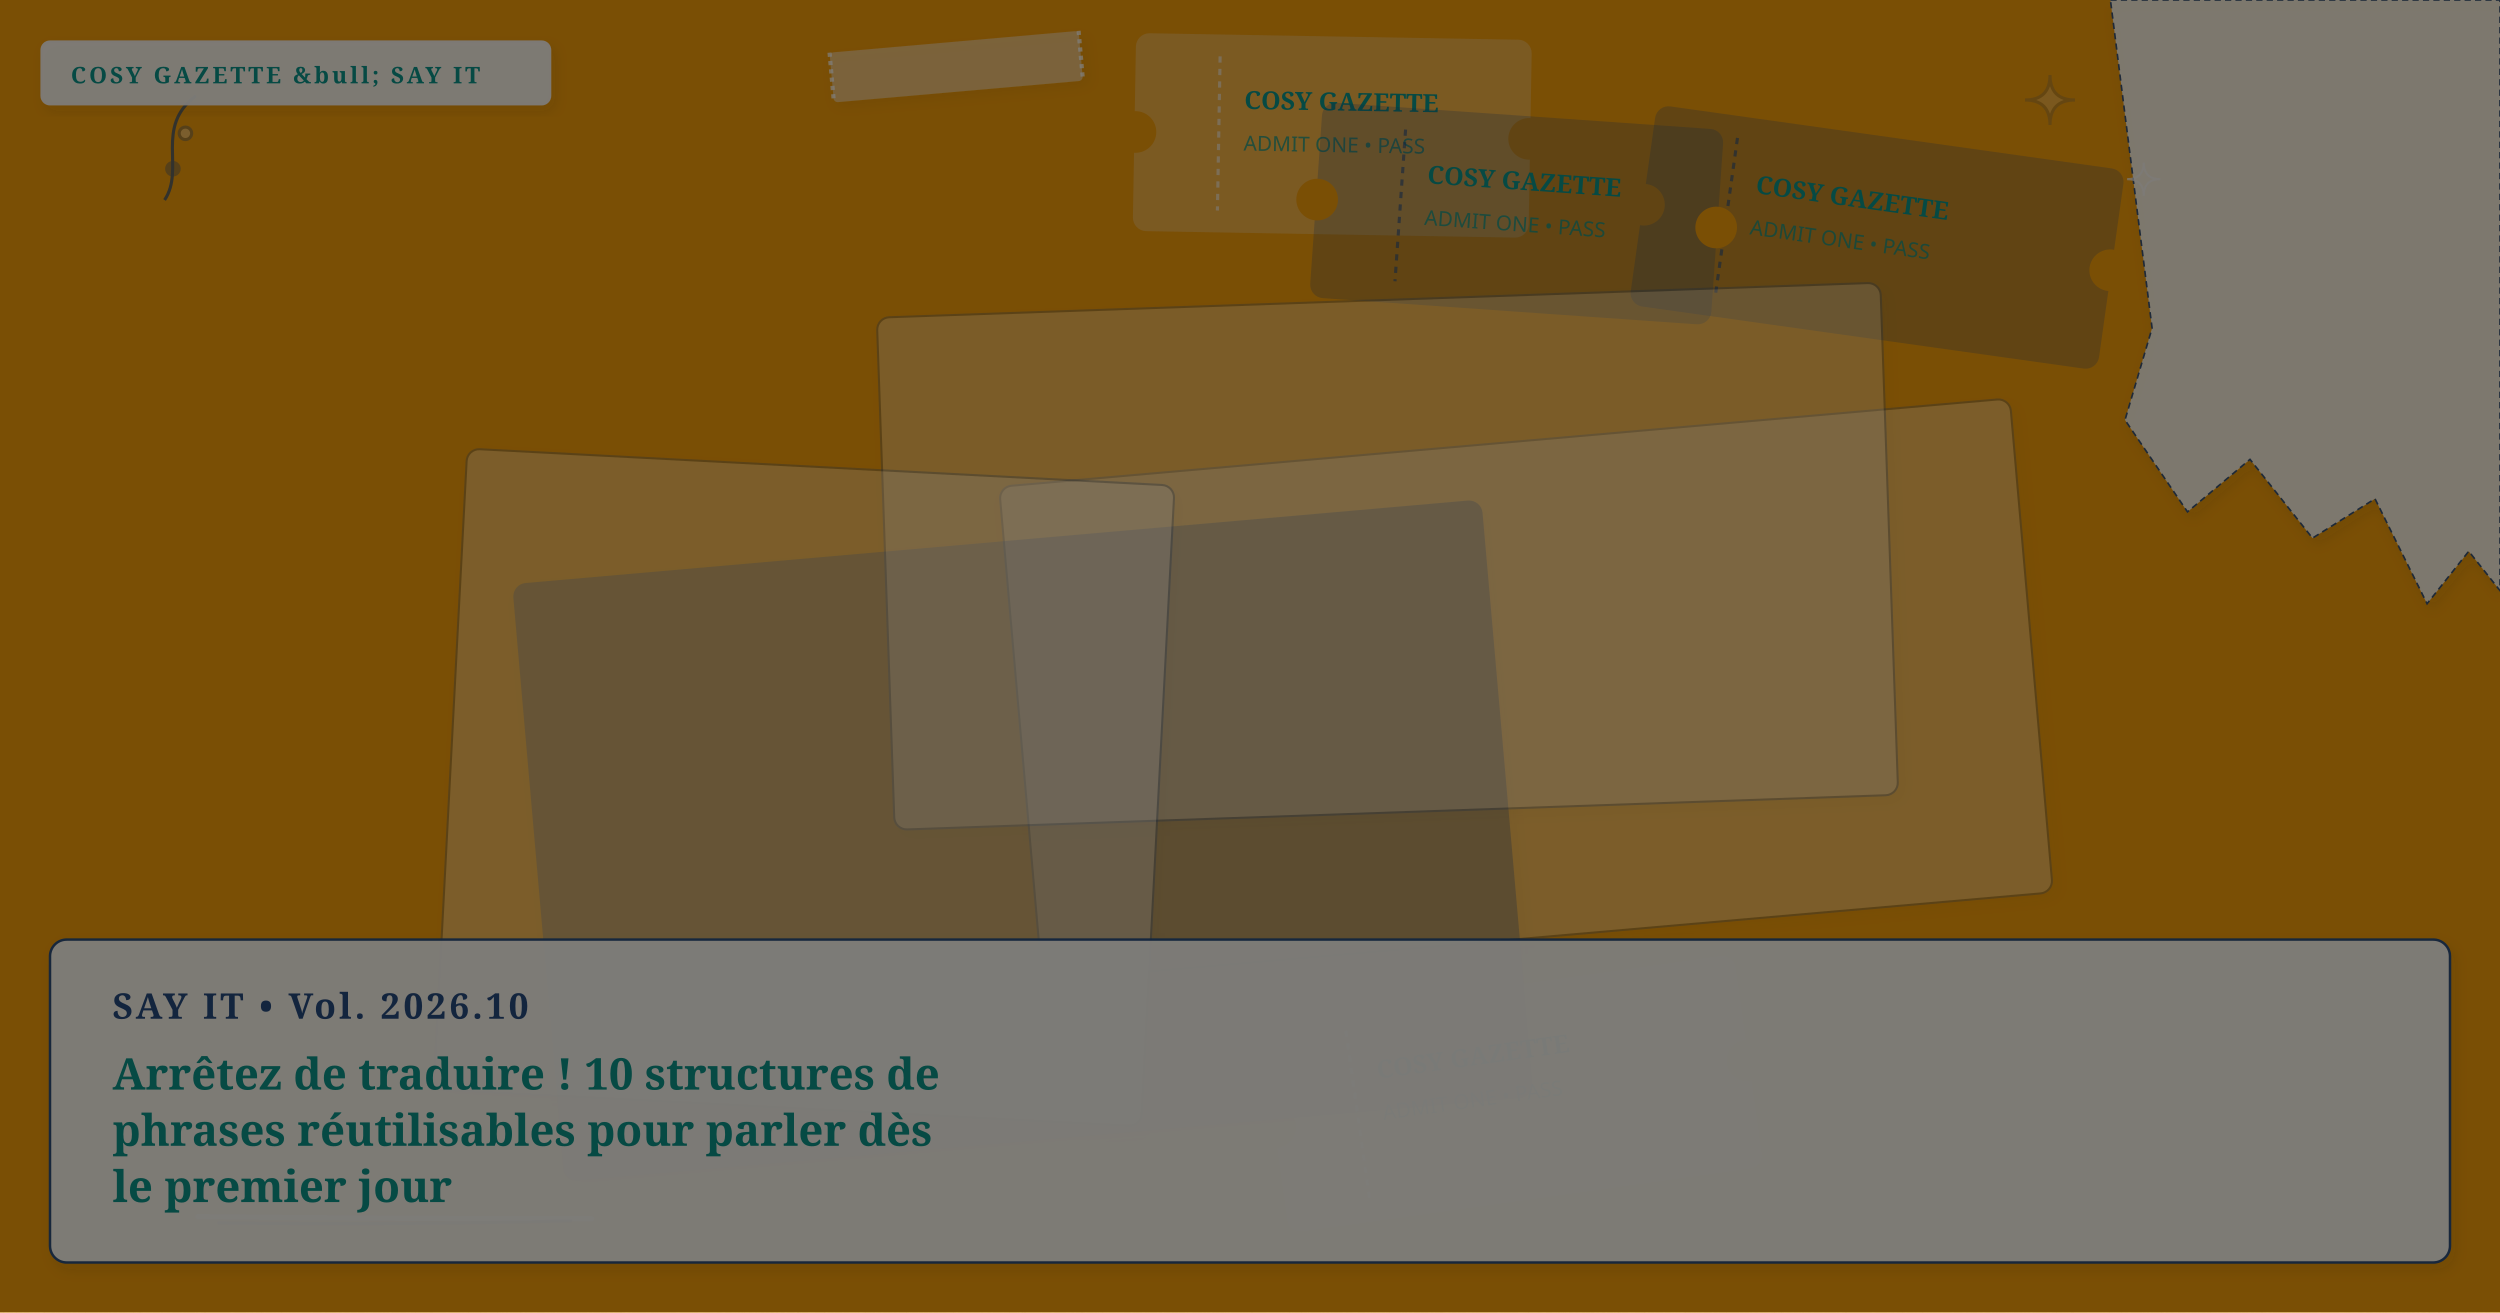
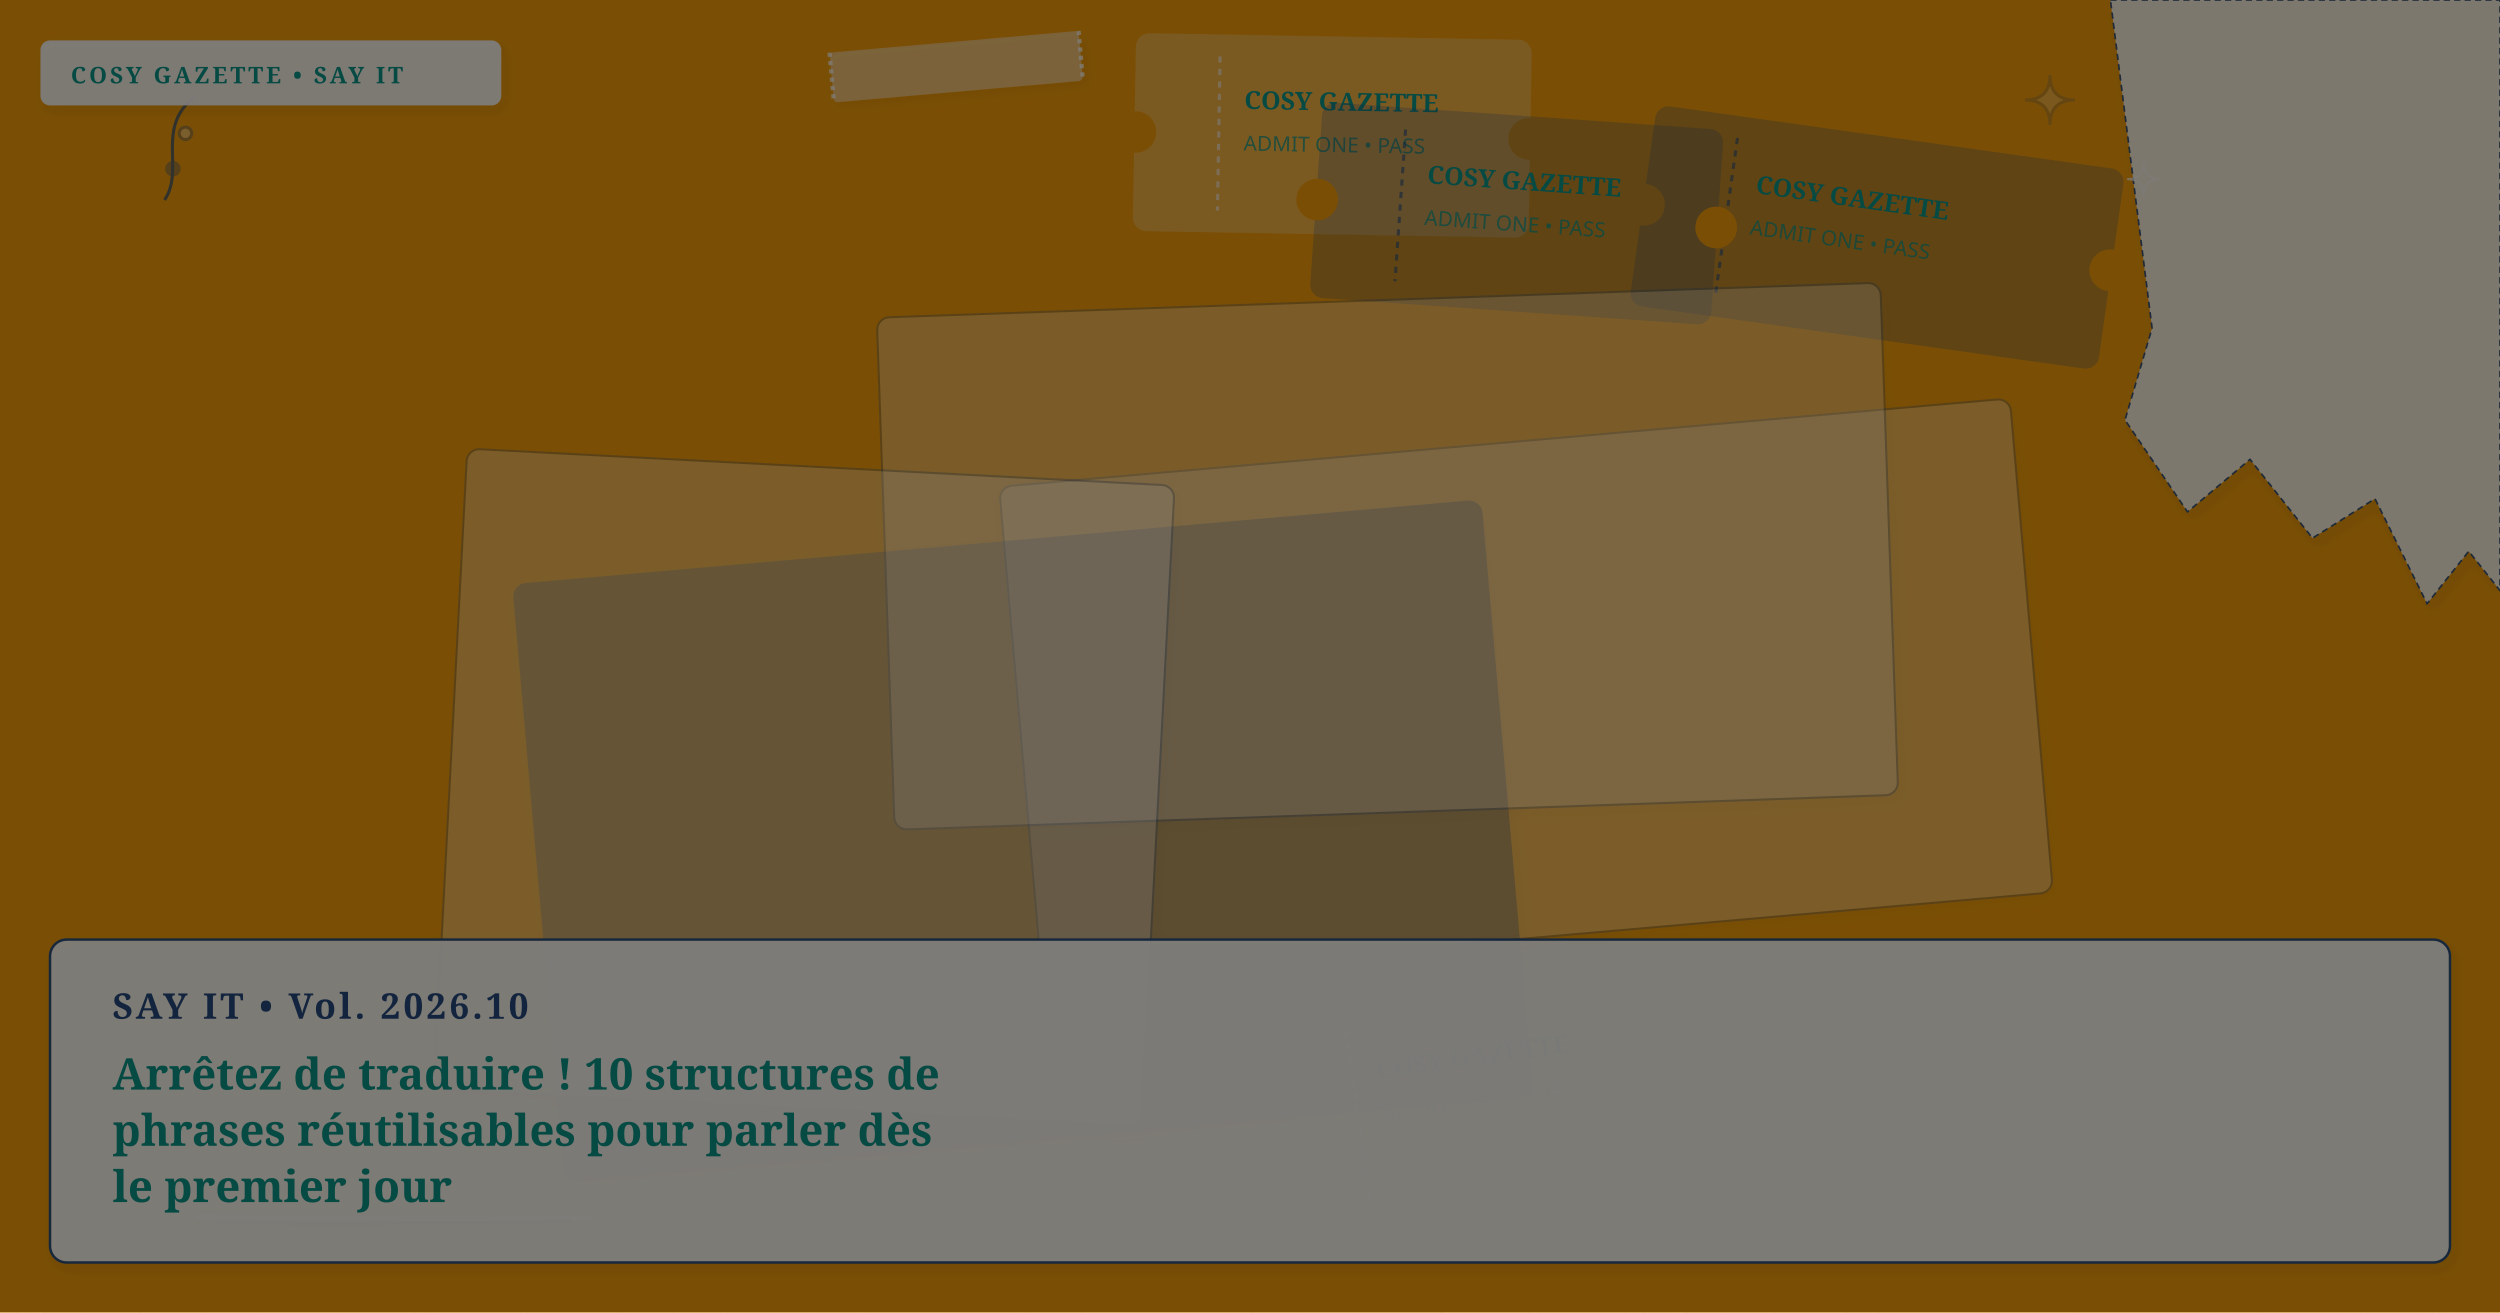
<svg xmlns="http://www.w3.org/2000/svg" viewBox="0 0 1200 630" width="100%" height="100%" preserveAspectRatio="xMidYMid slice" class="cosy-cover-art" data-motif="ticket-stub" data-seed="stop-translating-10-sentence-frames-fr" data-lang="fr">
  <defs>
    <filter id="soft-shadow" x="-20%" y="-20%" width="140%" height="140%">
      <feDropShadow dx="2" dy="3" stdDeviation="3" flood-color="#3C281E" flood-opacity="0.10" />
    </filter>
    <filter id="paper-grain" x="0%" y="0%" width="100%" height="100%">
      <feTurbulence type="fractalNoise" baseFrequency="0.65" numOctaves="3" result="noise" />
      <feColorMatrix type="saturate" values="0" />
      <feComponentTransfer>
        <feFuncA type="linear" slope="0.05" />
      </feComponentTransfer>
      <feBlend mode="multiply" in="SourceGraphic" result="blend" />
    </filter>
  </defs>
  <style>
        @media (prefers-reduced-motion: reduce) {
          .cosy-cover-art * { animation: none !important; transition: none !important; }
        }
      </style>
  <rect width="1200" height="630" fill="#f59e0b" />
  <g transform="rotate(1 639.5 65)">
    <rect x="545" y="18" width="189" height="94" rx="6" fill="#faf7f2" opacity="0.25" stroke="#faf7f2" stroke-width="1" />
    <circle cx="545" cy="65" r="10" fill="#f59e0b" />
    <circle cx="734" cy="65" r="10" fill="#f59e0b" />
    <line x1="585" y1="28" x2="585" y2="102" stroke="#faf7f2" stroke-dasharray="3 3" stroke-width="1.5" opacity="0.6" />
    <text x="597" y="53" fill="#0d9488" font-family="Fraunces, serif" font-size="12" font-weight="bold">COSY GAZETTE</text>
    <text x="597" y="73" fill="#0d9488" font-family="DM Sans, sans-serif" font-size="10" opacity="0.75">ADMIT ONE • PASS</text>
  </g>
  <g transform="rotate(8 901 114)">
    <rect x="788" y="66" width="226" height="96" rx="6" fill="#274B7D" opacity="0.25" stroke="#274B7D" stroke-width="1" />
    <circle cx="788" cy="114" r="10" fill="#f59e0b" />
    <circle cx="1014" cy="114" r="10" fill="#f59e0b" />
    <line x1="828" y1="76" x2="828" y2="152" stroke="#274B7D" stroke-dasharray="3 3" stroke-width="1.5" opacity="0.6" />
    <text x="840" y="101" fill="#0d9488" font-family="Fraunces, serif" font-size="12" font-weight="bold">COSY GAZETTE</text>
    <text x="840" y="121" fill="#0d9488" font-family="DM Sans, sans-serif" font-size="10" opacity="0.75">ADMIT ONE • PASS</text>
  </g>
  <g transform="rotate(-8 725.5 525)">
    <rect x="611" y="474" width="229" height="102" rx="6" fill="#faf7f2" opacity="0.25" stroke="#faf7f2" stroke-width="1" />
    <circle cx="611" cy="525" r="10" fill="#f59e0b" />
    <circle cx="840" cy="525" r="10" fill="#f59e0b" />
    <line x1="651" y1="484" x2="651" y2="566" stroke="#faf7f2" stroke-dasharray="3 3" stroke-width="1.5" opacity="0.6" />
    <text x="663" y="509" fill="#0d9488" font-family="Fraunces, serif" font-size="12" font-weight="bold">COSY GAZETTE</text>
    <text x="663" y="529" fill="#0d9488" font-family="DM Sans, sans-serif" font-size="10" opacity="0.75">ADMIT ONE • PASS</text>
  </g>
  <g transform="rotate(4 728 102.5)">
    <rect x="632" y="56" width="192" height="93" rx="6" fill="#274B7D" opacity="0.25" stroke="#274B7D" stroke-width="1" />
    <circle cx="632" cy="102.5" r="10" fill="#f59e0b" />
    <circle cx="824" cy="102.5" r="10" fill="#f59e0b" />
    <line x1="672" y1="66" x2="672" y2="139" stroke="#274B7D" stroke-dasharray="3 3" stroke-width="1.5" opacity="0.6" />
    <text x="684" y="91" fill="#0d9488" font-family="Fraunces, serif" font-size="12" font-weight="bold">COSY GAZETTE</text>
    <text x="684" y="111" fill="#0d9488" font-family="DM Sans, sans-serif" font-size="10" opacity="0.75">ADMIT ONE • PASS</text>
  </g>
  <g transform="rotate(-5 732.5 331)">
    <rect x="489" y="212" width="487" height="238" rx="6" fill="#FFFFFF" opacity="0.3" stroke="#274B7D" stroke-width="1" filter="url(#soft-shadow)" />
  </g>
  <g transform="rotate(-5 491 403.5)">
    <rect x="258" y="260" width="466" height="287" rx="6" fill="#274B7D" opacity="0.3" stroke="#274B7D" stroke-width="1" filter="url(#soft-shadow)" />
  </g>
  <g transform="rotate(-2 666 267)">
    <rect x="425" y="144" width="482" height="246" rx="6" fill="#faf7f2" opacity="0.3" stroke="#274B7D" stroke-width="1" filter="url(#soft-shadow)" />
  </g>
  <g transform="rotate(3 386 378)">
    <rect x="216" y="224" width="340" height="308" rx="6" fill="#FFFFFF" opacity="0.3" stroke="#274B7D" stroke-width="1" filter="url(#soft-shadow)" />
  </g>
  <g class="cover-torn-paper" filter="url(#soft-shadow)">
    <polygon points="1013,0 1200,0 1200,283.5 1185,264.6 1165,289.8 1140,239.4 1110,258.3 1080,220.5 1050,245.7 1020,201.6 1033,157.5 1013,0" fill="#FCF9F2" opacity="0.9" stroke="#274B7D" stroke-width="0.8" stroke-dasharray="3 2" />
  </g>
  <g transform="rotate(-5 459 32)" filter="url(#soft-shadow)">
    <rect x="399" y="20" width="120" height="24" rx="2" fill="#faf7f2" opacity="0.45" />
    <line x1="399" y1="20" x2="399" y2="44" stroke="#FFFFFF" stroke-width="2" stroke-dasharray="2 2" opacity="0.7" />
    <line x1="519" y1="20" x2="519" y2="44" stroke="#FFFFFF" stroke-width="2" stroke-dasharray="2 2" opacity="0.7" />
  </g>
  <g class="cover-tiny-doodles" stroke="#274B7D" stroke-width="1.5" fill="none" opacity="0.7">
    <path d="M 984 36 Q 984 48 996 48 Q 984 48 984 60 Q 984 48 972 48 Q 984 48 984 36 Z" fill="#faf7f2" opacity="0.3" />
    <path d="M 1029 78 Q 1029 86 1037 86 Q 1029 86 1029 94 Q 1029 86 1021 86 Q 1029 86 1029 78 Z" stroke="#faf7f2" stroke-width="1" />
    <path d="M 79 96 C 89 81, 74 61, 94 46" />
    <circle cx="83" cy="81" r="3" fill="#274B7D" opacity="0.5" />
    <circle cx="89" cy="64" r="3" fill="#faf7f2" opacity="0.5" />
  </g>
  <g class="cover-sketchy-underline">
    <path d="M 95 584 Q 190 585 284 585" stroke="#faf7f2" stroke-width="2.5" stroke-linecap="round" fill="none" opacity="0.75" />
    <path d="M 105 587 Q 190 588 274 586" stroke="#274B7D" stroke-width="1.5" stroke-linecap="round" fill="none" opacity="0.5" />
  </g>
  <g class="cover-masthead-label" filter="url(#soft-shadow)">
-     <rect x="20" y="20" width="244" height="30" rx="4" fill="#FCF9F2" opacity="0.95" stroke="#faf7f2" stroke-width="1.2" />
-     <text x="34" y="40" fill="#0d9488" font-family="Fraunces, 'Lora', Georgia, serif" font-size="11" font-weight="bold" letter-spacing="1.4">COSY GAZETTE &amp;bull; SAY IT</text>
+     <rect x="20" y="20" width="220" height="30" rx="4" fill="#FCF9F2" opacity="0.95" stroke="#faf7f2" stroke-width="1.2" />
+     <text x="34" y="40" fill="#0d9488" font-family="Fraunces, 'Lora', Georgia, serif" font-size="11" font-weight="bold" letter-spacing="1.4">COSY GAZETTE • SAY IT</text>
  </g>
  <g class="cover-text-overlay" filter="url(#soft-shadow)">
    <rect class="cover-overlay-box" x="24" y="451" width="1152" height="155" rx="8" fill="#FCF9F2" opacity="0.96" stroke="#274B7D" stroke-width="1.2" />
    <text x="54" y="489" fill="#274B7D" font-family="Fraunces, 'Lora', Georgia, serif" font-size="17" font-weight="bold" letter-spacing="1.5">SAY IT • Vol. 2026.10</text>
    <text x="54" y="523" fill="#0d9488" font-family="Fraunces, 'Lora', Georgia, serif" font-size="21" font-weight="bold">Arrêtez de traduire ! 10 structures de</text>
    <text x="54" y="550" fill="#0d9488" font-family="Fraunces, 'Lora', Georgia, serif" font-size="21" font-weight="bold">phrases réutilisables pour parler dès</text>
    <text x="54" y="577" fill="#0d9488" font-family="Fraunces, 'Lora', Georgia, serif" font-size="21" font-weight="bold">le premier jour</text>
  </g>
  <rect width="1200" height="630" filter="url(#paper-grain)" opacity="0.5" pointer-events="none" />
</svg>
